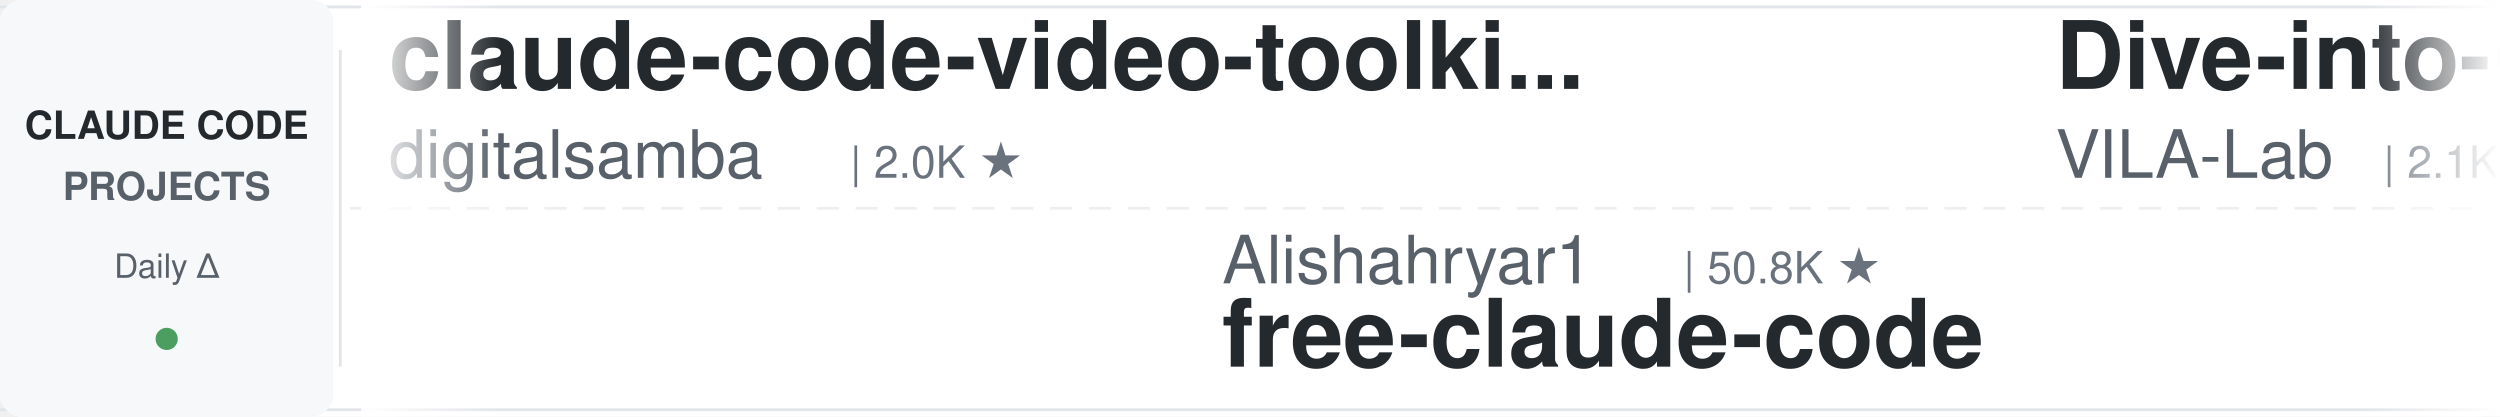
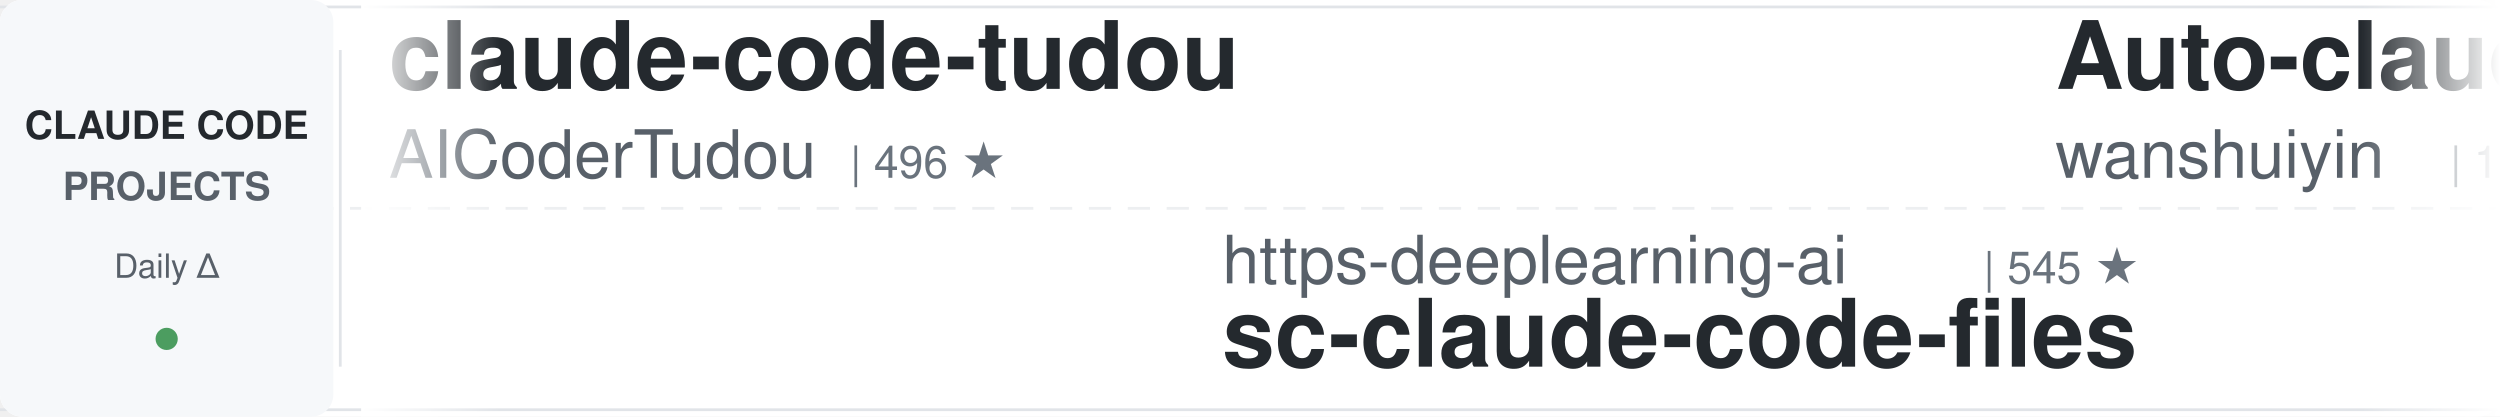
<svg xmlns="http://www.w3.org/2000/svg" width="900" height="150">
  <defs>
    <linearGradient id="leftFade" x1="0%" y1="0%" x2="100%" y2="0%">
      <stop offset="0%" style="stop-color:#ffffff;stop-opacity:1" />
      <stop offset="100%" style="stop-color:#ffffff;stop-opacity:0" />
    </linearGradient>
    <linearGradient id="rightFade" x1="0%" y1="0%" x2="100%" y2="0%">
      <stop offset="0%" style="stop-color:#ffffff;stop-opacity:0" />
      <stop offset="100%" style="stop-color:#ffffff;stop-opacity:1" />
    </linearGradient>
  </defs>
  <rect width="900" height="150" fill="#ffffff" rx="8" />
  <rect x="0" y="2" width="900" height="1" fill="#e1e4e8" />
  <rect x="0" y="147" width="900" height="1" fill="#e1e4e8" />
  <line x1="0" y1="75" x2="900" y2="75" stroke="#e1e4e8" stroke-width="1" stroke-dasharray="8 6" opacity="0.6" />
  <rect x="0" y="0" width="120" height="150" fill="#f6f8fa" rx="8" />
  <text x="60" y="50" font-family="-apple-system, BlinkMacSystemFont, 'Segoe UI', Helvetica, Arial, sans-serif" font-size="14" font-weight="600" fill="#24292e" text-anchor="middle">CLAUDE CODE</text>
  <text x="60" y="72" font-family="-apple-system, BlinkMacSystemFont, 'Segoe UI', Helvetica, Arial, sans-serif" font-size="14" font-weight="600" fill="#586069" text-anchor="middle">PROJECTS</text>
  <text x="60" y="100" font-family="-apple-system, BlinkMacSystemFont, 'Segoe UI', Helvetica, Arial, sans-serif" font-size="12" font-weight="500" fill="#586069" text-anchor="middle">Daily Δ</text>
  <circle cx="60" cy="122" r="4" fill="#22863a" opacity="0.8" />
  <rect x="122" y="18" width="1" height="114" fill="#e1e4e8" />
  <clipPath id="tickerClip">
    <rect x="130" y="0" width="770" height="150" />
  </clipPath>
  <g clip-path="url(#tickerClip)">
    <g id="tickerItems">
      <animateTransform attributeName="transform" attributeType="XML" type="translate" from="0 0" to="-3000 0" dur="54s" repeatCount="indefinite" />
      <g transform="translate(0, 0)">
-         <text x="140" y="32" font-family="-apple-system, BlinkMacSystemFont, 'Segoe UI', Helvetica, Arial, sans-serif" font-size="34" font-weight="600" fill="#24292e">claude-code-video-toolki...</text>
-         <text x="140" y="64" font-family="-apple-system, BlinkMacSystemFont, 'Segoe UI', Helvetica, Arial, sans-serif" font-size="24" font-weight="400" fill="#586069">digitalsamba</text>
-         <text x="306" y="64" font-family="-apple-system, BlinkMacSystemFont, 'Segoe UI', Helvetica, Arial, sans-serif" font-size="16" font-weight="500" fill="#6a737d">| 2.0K ★</text>
+         <text x="140" y="32" font-family="-apple-system, BlinkMacSystemFont, 'Segoe UI', Helvetica, Arial, sans-serif" font-size="34" font-weight="600" fill="#24292e">claude-code-tudou</text>
+         <text x="140" y="64" font-family="-apple-system, BlinkMacSystemFont, 'Segoe UI', Helvetica, Arial, sans-serif" font-size="24" font-weight="400" fill="#586069">AICoderTudou</text>
+         <text x="306" y="64" font-family="-apple-system, BlinkMacSystemFont, 'Segoe UI', Helvetica, Arial, sans-serif" font-size="16" font-weight="500" fill="#6a737d">| 496 ★</text>
      </g>
      <g transform="translate(300, 0)">
-         <text x="140" y="102" font-family="-apple-system, BlinkMacSystemFont, 'Segoe UI', Helvetica, Arial, sans-serif" font-size="24" font-weight="400" fill="#586069">Alishahryar1</text>
-         <text x="306" y="102" font-family="-apple-system, BlinkMacSystemFont, 'Segoe UI', Helvetica, Arial, sans-serif" font-size="16" font-weight="500" fill="#6a737d">| 50.8K ★</text>
-         <text x="140" y="132" font-family="-apple-system, BlinkMacSystemFont, 'Segoe UI', Helvetica, Arial, sans-serif" font-size="34" font-weight="600" fill="#24292e">free-claude-code</text>
+         <text x="140" y="102" font-family="-apple-system, BlinkMacSystemFont, 'Segoe UI', Helvetica, Arial, sans-serif" font-size="24" font-weight="400" fill="#586069">https-deeplearning-ai</text>
+         <text x="414" y="102" font-family="-apple-system, BlinkMacSystemFont, 'Segoe UI', Helvetica, Arial, sans-serif" font-size="16" font-weight="500" fill="#6a737d">| 545 ★</text>
+         <text x="140" y="132" font-family="-apple-system, BlinkMacSystemFont, 'Segoe UI', Helvetica, Arial, sans-serif" font-size="34" font-weight="600" fill="#24292e">sc-claude-code-files</text>
      </g>
      <g transform="translate(600, 0)">
-         <text x="140" y="32" font-family="-apple-system, BlinkMacSystemFont, 'Segoe UI', Helvetica, Arial, sans-serif" font-size="34" font-weight="600" fill="#24292e">Dive-into-Claude-Code</text>
-         <text x="140" y="64" font-family="-apple-system, BlinkMacSystemFont, 'Segoe UI', Helvetica, Arial, sans-serif" font-size="24" font-weight="400" fill="#586069">VILA-Lab</text>
-         <text x="258" y="64" font-family="-apple-system, BlinkMacSystemFont, 'Segoe UI', Helvetica, Arial, sans-serif" font-size="16" font-weight="500" fill="#6a737d">| 2.1K ★</text>
+         <text x="140" y="32" font-family="-apple-system, BlinkMacSystemFont, 'Segoe UI', Helvetica, Arial, sans-serif" font-size="34" font-weight="600" fill="#24292e">Auto-claude-code-researc...</text>
+         <text x="140" y="64" font-family="-apple-system, BlinkMacSystemFont, 'Segoe UI', Helvetica, Arial, sans-serif" font-size="24" font-weight="400" fill="#586069">wanshuiyin</text>
+         <text x="282" y="64" font-family="-apple-system, BlinkMacSystemFont, 'Segoe UI', Helvetica, Arial, sans-serif" font-size="16" font-weight="500" fill="#6a737d">| 15.4K ★</text>
      </g>
      <g transform="translate(900, 0)">
-         <text x="140" y="102" font-family="-apple-system, BlinkMacSystemFont, 'Segoe UI', Helvetica, Arial, sans-serif" font-size="24" font-weight="400" fill="#586069">1rgs</text>
-         <text x="210" y="102" font-family="-apple-system, BlinkMacSystemFont, 'Segoe UI', Helvetica, Arial, sans-serif" font-size="16" font-weight="500" fill="#6a737d">| 3.7K ★</text>
-         <text x="140" y="132" font-family="-apple-system, BlinkMacSystemFont, 'Segoe UI', Helvetica, Arial, sans-serif" font-size="34" font-weight="600" fill="#24292e">claude-code-proxy</text>
+         <text x="140" y="102" font-family="-apple-system, BlinkMacSystemFont, 'Segoe UI', Helvetica, Arial, sans-serif" font-size="24" font-weight="400" fill="#586069">hangsman</text>
+         <text x="258" y="102" font-family="-apple-system, BlinkMacSystemFont, 'Segoe UI', Helvetica, Arial, sans-serif" font-size="16" font-weight="500" fill="#6a737d">| 791 ★</text>
+         <text x="140" y="132" font-family="-apple-system, BlinkMacSystemFont, 'Segoe UI', Helvetica, Arial, sans-serif" font-size="34" font-weight="600" fill="#24292e">claude-code-source</text>
      </g>
      <g transform="translate(1200, 0)">
-         <text x="140" y="32" font-family="-apple-system, BlinkMacSystemFont, 'Segoe UI', Helvetica, Arial, sans-serif" font-size="34" font-weight="600" fill="#24292e">sc-claude-code-files</text>
-         <text x="140" y="64" font-family="-apple-system, BlinkMacSystemFont, 'Segoe UI', Helvetica, Arial, sans-serif" font-size="24" font-weight="400" fill="#586069">https-deeplearning-ai</text>
-         <text x="414" y="64" font-family="-apple-system, BlinkMacSystemFont, 'Segoe UI', Helvetica, Arial, sans-serif" font-size="16" font-weight="500" fill="#6a737d">| 545 ★</text>
+         <text x="140" y="32" font-family="-apple-system, BlinkMacSystemFont, 'Segoe UI', Helvetica, Arial, sans-serif" font-size="34" font-weight="600" fill="#24292e">everything-claude-code</text>
+         <text x="140" y="64" font-family="-apple-system, BlinkMacSystemFont, 'Segoe UI', Helvetica, Arial, sans-serif" font-size="24" font-weight="400" fill="#586069">WorldFlowAI</text>
+         <text x="294" y="64" font-family="-apple-system, BlinkMacSystemFont, 'Segoe UI', Helvetica, Arial, sans-serif" font-size="16" font-weight="500" fill="#6a737d">| 1.8K ★</text>
      </g>
      <g transform="translate(1500, 0)">
-         <text x="140" y="102" font-family="-apple-system, BlinkMacSystemFont, 'Segoe UI', Helvetica, Arial, sans-serif" font-size="24" font-weight="400" fill="#586069">VoltAgent</text>
-         <text x="270" y="102" font-family="-apple-system, BlinkMacSystemFont, 'Segoe UI', Helvetica, Arial, sans-serif" font-size="16" font-weight="500" fill="#6a737d">| 24.7K ★</text>
-         <text x="140" y="132" font-family="-apple-system, BlinkMacSystemFont, 'Segoe UI', Helvetica, Arial, sans-serif" font-size="34" font-weight="600" fill="#24292e">awesome-claude-code-suba...</text>
+         <text x="140" y="102" font-family="-apple-system, BlinkMacSystemFont, 'Segoe UI', Helvetica, Arial, sans-serif" font-size="24" font-weight="400" fill="#586069">AprilNEA</text>
+         <text x="258" y="102" font-family="-apple-system, BlinkMacSystemFont, 'Segoe UI', Helvetica, Arial, sans-serif" font-size="16" font-weight="500" fill="#6a737d">| 391 ★</text>
+         <text x="140" y="132" font-family="-apple-system, BlinkMacSystemFont, 'Segoe UI', Helvetica, Arial, sans-serif" font-size="34" font-weight="600" fill="#24292e">claude-code-source</text>
      </g>
      <g transform="translate(1800, 0)">
-         <text x="140" y="32" font-family="-apple-system, BlinkMacSystemFont, 'Segoe UI', Helvetica, Arial, sans-serif" font-size="34" font-weight="600" fill="#24292e">claude-code-engineering</text>
-         <text x="140" y="64" font-family="-apple-system, BlinkMacSystemFont, 'Segoe UI', Helvetica, Arial, sans-serif" font-size="24" font-weight="400" fill="#586069">huangjia2019</text>
-         <text x="306" y="64" font-family="-apple-system, BlinkMacSystemFont, 'Segoe UI', Helvetica, Arial, sans-serif" font-size="16" font-weight="500" fill="#6a737d">| 1.1K ★</text>
+         <text x="140" y="32" font-family="-apple-system, BlinkMacSystemFont, 'Segoe UI', Helvetica, Arial, sans-serif" font-size="34" font-weight="600" fill="#24292e">learn-claude-code</text>
+         <text x="140" y="64" font-family="-apple-system, BlinkMacSystemFont, 'Segoe UI', Helvetica, Arial, sans-serif" font-size="24" font-weight="400" fill="#586069">shareAI-lab</text>
+         <text x="294" y="64" font-family="-apple-system, BlinkMacSystemFont, 'Segoe UI', Helvetica, Arial, sans-serif" font-size="16" font-weight="500" fill="#6a737d">| 75.5K ★</text>
      </g>
      <g transform="translate(2100, 0)">
-         <text x="140" y="102" font-family="-apple-system, BlinkMacSystemFont, 'Segoe UI', Helvetica, Arial, sans-serif" font-size="24" font-weight="400" fill="#586069">SeemSeam</text>
-         <text x="258" y="102" font-family="-apple-system, BlinkMacSystemFont, 'Segoe UI', Helvetica, Arial, sans-serif" font-size="16" font-weight="500" fill="#6a737d">| 3.5K ★</text>
-         <text x="140" y="132" font-family="-apple-system, BlinkMacSystemFont, 'Segoe UI', Helvetica, Arial, sans-serif" font-size="34" font-weight="600" fill="#24292e">claude_codex_bridge</text>
+         <text x="140" y="102" font-family="-apple-system, BlinkMacSystemFont, 'Segoe UI', Helvetica, Arial, sans-serif" font-size="24" font-weight="400" fill="#586069">ding113</text>
+         <text x="246" y="102" font-family="-apple-system, BlinkMacSystemFont, 'Segoe UI', Helvetica, Arial, sans-serif" font-size="16" font-weight="500" fill="#6a737d">| 3.3K ★</text>
+         <text x="140" y="132" font-family="-apple-system, BlinkMacSystemFont, 'Segoe UI', Helvetica, Arial, sans-serif" font-size="34" font-weight="600" fill="#24292e">claude-code-hub</text>
      </g>
      <g transform="translate(2400, 0)">
-         <text x="140" y="32" font-family="-apple-system, BlinkMacSystemFont, 'Segoe UI', Helvetica, Arial, sans-serif" font-size="34" font-weight="600" fill="#24292e">claude-code-best-practic...</text>
-         <text x="140" y="64" font-family="-apple-system, BlinkMacSystemFont, 'Segoe UI', Helvetica, Arial, sans-serif" font-size="24" font-weight="400" fill="#586069">shanraisshan</text>
-         <text x="306" y="64" font-family="-apple-system, BlinkMacSystemFont, 'Segoe UI', Helvetica, Arial, sans-serif" font-size="16" font-weight="500" fill="#6a737d">| 65.3K ★</text>
+         <text x="140" y="32" font-family="-apple-system, BlinkMacSystemFont, 'Segoe UI', Helvetica, Arial, sans-serif" font-size="34" font-weight="600" fill="#24292e">pi-vs-claude-code</text>
+         <text x="140" y="64" font-family="-apple-system, BlinkMacSystemFont, 'Segoe UI', Helvetica, Arial, sans-serif" font-size="24" font-weight="400" fill="#586069">disler</text>
+         <text x="234" y="64" font-family="-apple-system, BlinkMacSystemFont, 'Segoe UI', Helvetica, Arial, sans-serif" font-size="16" font-weight="500" fill="#6a737d">| 1.6K ★</text>
      </g>
      <g transform="translate(2700, 0)">
-         <text x="140" y="102" font-family="-apple-system, BlinkMacSystemFont, 'Segoe UI', Helvetica, Arial, sans-serif" font-size="24" font-weight="400" fill="#586069">OneRedOak</text>
-         <text x="270" y="102" font-family="-apple-system, BlinkMacSystemFont, 'Segoe UI', Helvetica, Arial, sans-serif" font-size="16" font-weight="500" fill="#6a737d">| 3.9K ★</text>
-         <text x="140" y="132" font-family="-apple-system, BlinkMacSystemFont, 'Segoe UI', Helvetica, Arial, sans-serif" font-size="34" font-weight="600" fill="#24292e">claude-code-workflows</text>
+         <text x="140" y="102" font-family="-apple-system, BlinkMacSystemFont, 'Segoe UI', Helvetica, Arial, sans-serif" font-size="24" font-weight="400" fill="#586069">Cranot</text>
+         <text x="234" y="102" font-family="-apple-system, BlinkMacSystemFont, 'Segoe UI', Helvetica, Arial, sans-serif" font-size="16" font-weight="500" fill="#6a737d">| 2.9K ★</text>
+         <text x="140" y="132" font-family="-apple-system, BlinkMacSystemFont, 'Segoe UI', Helvetica, Arial, sans-serif" font-size="34" font-weight="600" fill="#24292e">claude-code-guide</text>
      </g>
      <g transform="translate(3000, 0)">
-         <text x="140" y="32" font-family="-apple-system, BlinkMacSystemFont, 'Segoe UI', Helvetica, Arial, sans-serif" font-size="34" font-weight="600" fill="#24292e">claude-code-video-toolki...</text>
-         <text x="140" y="64" font-family="-apple-system, BlinkMacSystemFont, 'Segoe UI', Helvetica, Arial, sans-serif" font-size="24" font-weight="400" fill="#586069">digitalsamba</text>
-         <text x="306" y="64" font-family="-apple-system, BlinkMacSystemFont, 'Segoe UI', Helvetica, Arial, sans-serif" font-size="16" font-weight="500" fill="#6a737d">| 2.0K ★</text>
+         <text x="140" y="32" font-family="-apple-system, BlinkMacSystemFont, 'Segoe UI', Helvetica, Arial, sans-serif" font-size="34" font-weight="600" fill="#24292e">claude-code-tudou</text>
+         <text x="140" y="64" font-family="-apple-system, BlinkMacSystemFont, 'Segoe UI', Helvetica, Arial, sans-serif" font-size="24" font-weight="400" fill="#586069">AICoderTudou</text>
+         <text x="306" y="64" font-family="-apple-system, BlinkMacSystemFont, 'Segoe UI', Helvetica, Arial, sans-serif" font-size="16" font-weight="500" fill="#6a737d">| 496 ★</text>
      </g>
      <g transform="translate(3300, 0)">
-         <text x="140" y="102" font-family="-apple-system, BlinkMacSystemFont, 'Segoe UI', Helvetica, Arial, sans-serif" font-size="24" font-weight="400" fill="#586069">Alishahryar1</text>
-         <text x="306" y="102" font-family="-apple-system, BlinkMacSystemFont, 'Segoe UI', Helvetica, Arial, sans-serif" font-size="16" font-weight="500" fill="#6a737d">| 50.8K ★</text>
-         <text x="140" y="132" font-family="-apple-system, BlinkMacSystemFont, 'Segoe UI', Helvetica, Arial, sans-serif" font-size="34" font-weight="600" fill="#24292e">free-claude-code</text>
+         <text x="140" y="102" font-family="-apple-system, BlinkMacSystemFont, 'Segoe UI', Helvetica, Arial, sans-serif" font-size="24" font-weight="400" fill="#586069">https-deeplearning-ai</text>
+         <text x="414" y="102" font-family="-apple-system, BlinkMacSystemFont, 'Segoe UI', Helvetica, Arial, sans-serif" font-size="16" font-weight="500" fill="#6a737d">| 545 ★</text>
+         <text x="140" y="132" font-family="-apple-system, BlinkMacSystemFont, 'Segoe UI', Helvetica, Arial, sans-serif" font-size="34" font-weight="600" fill="#24292e">sc-claude-code-files</text>
      </g>
      <g transform="translate(3600, 0)">
-         <text x="140" y="32" font-family="-apple-system, BlinkMacSystemFont, 'Segoe UI', Helvetica, Arial, sans-serif" font-size="34" font-weight="600" fill="#24292e">Dive-into-Claude-Code</text>
-         <text x="140" y="64" font-family="-apple-system, BlinkMacSystemFont, 'Segoe UI', Helvetica, Arial, sans-serif" font-size="24" font-weight="400" fill="#586069">VILA-Lab</text>
-         <text x="258" y="64" font-family="-apple-system, BlinkMacSystemFont, 'Segoe UI', Helvetica, Arial, sans-serif" font-size="16" font-weight="500" fill="#6a737d">| 2.1K ★</text>
+         <text x="140" y="32" font-family="-apple-system, BlinkMacSystemFont, 'Segoe UI', Helvetica, Arial, sans-serif" font-size="34" font-weight="600" fill="#24292e">Auto-claude-code-researc...</text>
+         <text x="140" y="64" font-family="-apple-system, BlinkMacSystemFont, 'Segoe UI', Helvetica, Arial, sans-serif" font-size="24" font-weight="400" fill="#586069">wanshuiyin</text>
+         <text x="282" y="64" font-family="-apple-system, BlinkMacSystemFont, 'Segoe UI', Helvetica, Arial, sans-serif" font-size="16" font-weight="500" fill="#6a737d">| 15.4K ★</text>
      </g>
      <g transform="translate(3900, 0)">
-         <text x="140" y="102" font-family="-apple-system, BlinkMacSystemFont, 'Segoe UI', Helvetica, Arial, sans-serif" font-size="24" font-weight="400" fill="#586069">1rgs</text>
-         <text x="210" y="102" font-family="-apple-system, BlinkMacSystemFont, 'Segoe UI', Helvetica, Arial, sans-serif" font-size="16" font-weight="500" fill="#6a737d">| 3.7K ★</text>
-         <text x="140" y="132" font-family="-apple-system, BlinkMacSystemFont, 'Segoe UI', Helvetica, Arial, sans-serif" font-size="34" font-weight="600" fill="#24292e">claude-code-proxy</text>
+         <text x="140" y="102" font-family="-apple-system, BlinkMacSystemFont, 'Segoe UI', Helvetica, Arial, sans-serif" font-size="24" font-weight="400" fill="#586069">hangsman</text>
+         <text x="258" y="102" font-family="-apple-system, BlinkMacSystemFont, 'Segoe UI', Helvetica, Arial, sans-serif" font-size="16" font-weight="500" fill="#6a737d">| 791 ★</text>
+         <text x="140" y="132" font-family="-apple-system, BlinkMacSystemFont, 'Segoe UI', Helvetica, Arial, sans-serif" font-size="34" font-weight="600" fill="#24292e">claude-code-source</text>
      </g>
    </g>
  </g>
  <rect x="130" y="0" width="50" height="150" fill="url(#leftFade)" />
  <rect x="850" y="0" width="50" height="150" fill="url(#rightFade)" />
</svg>
